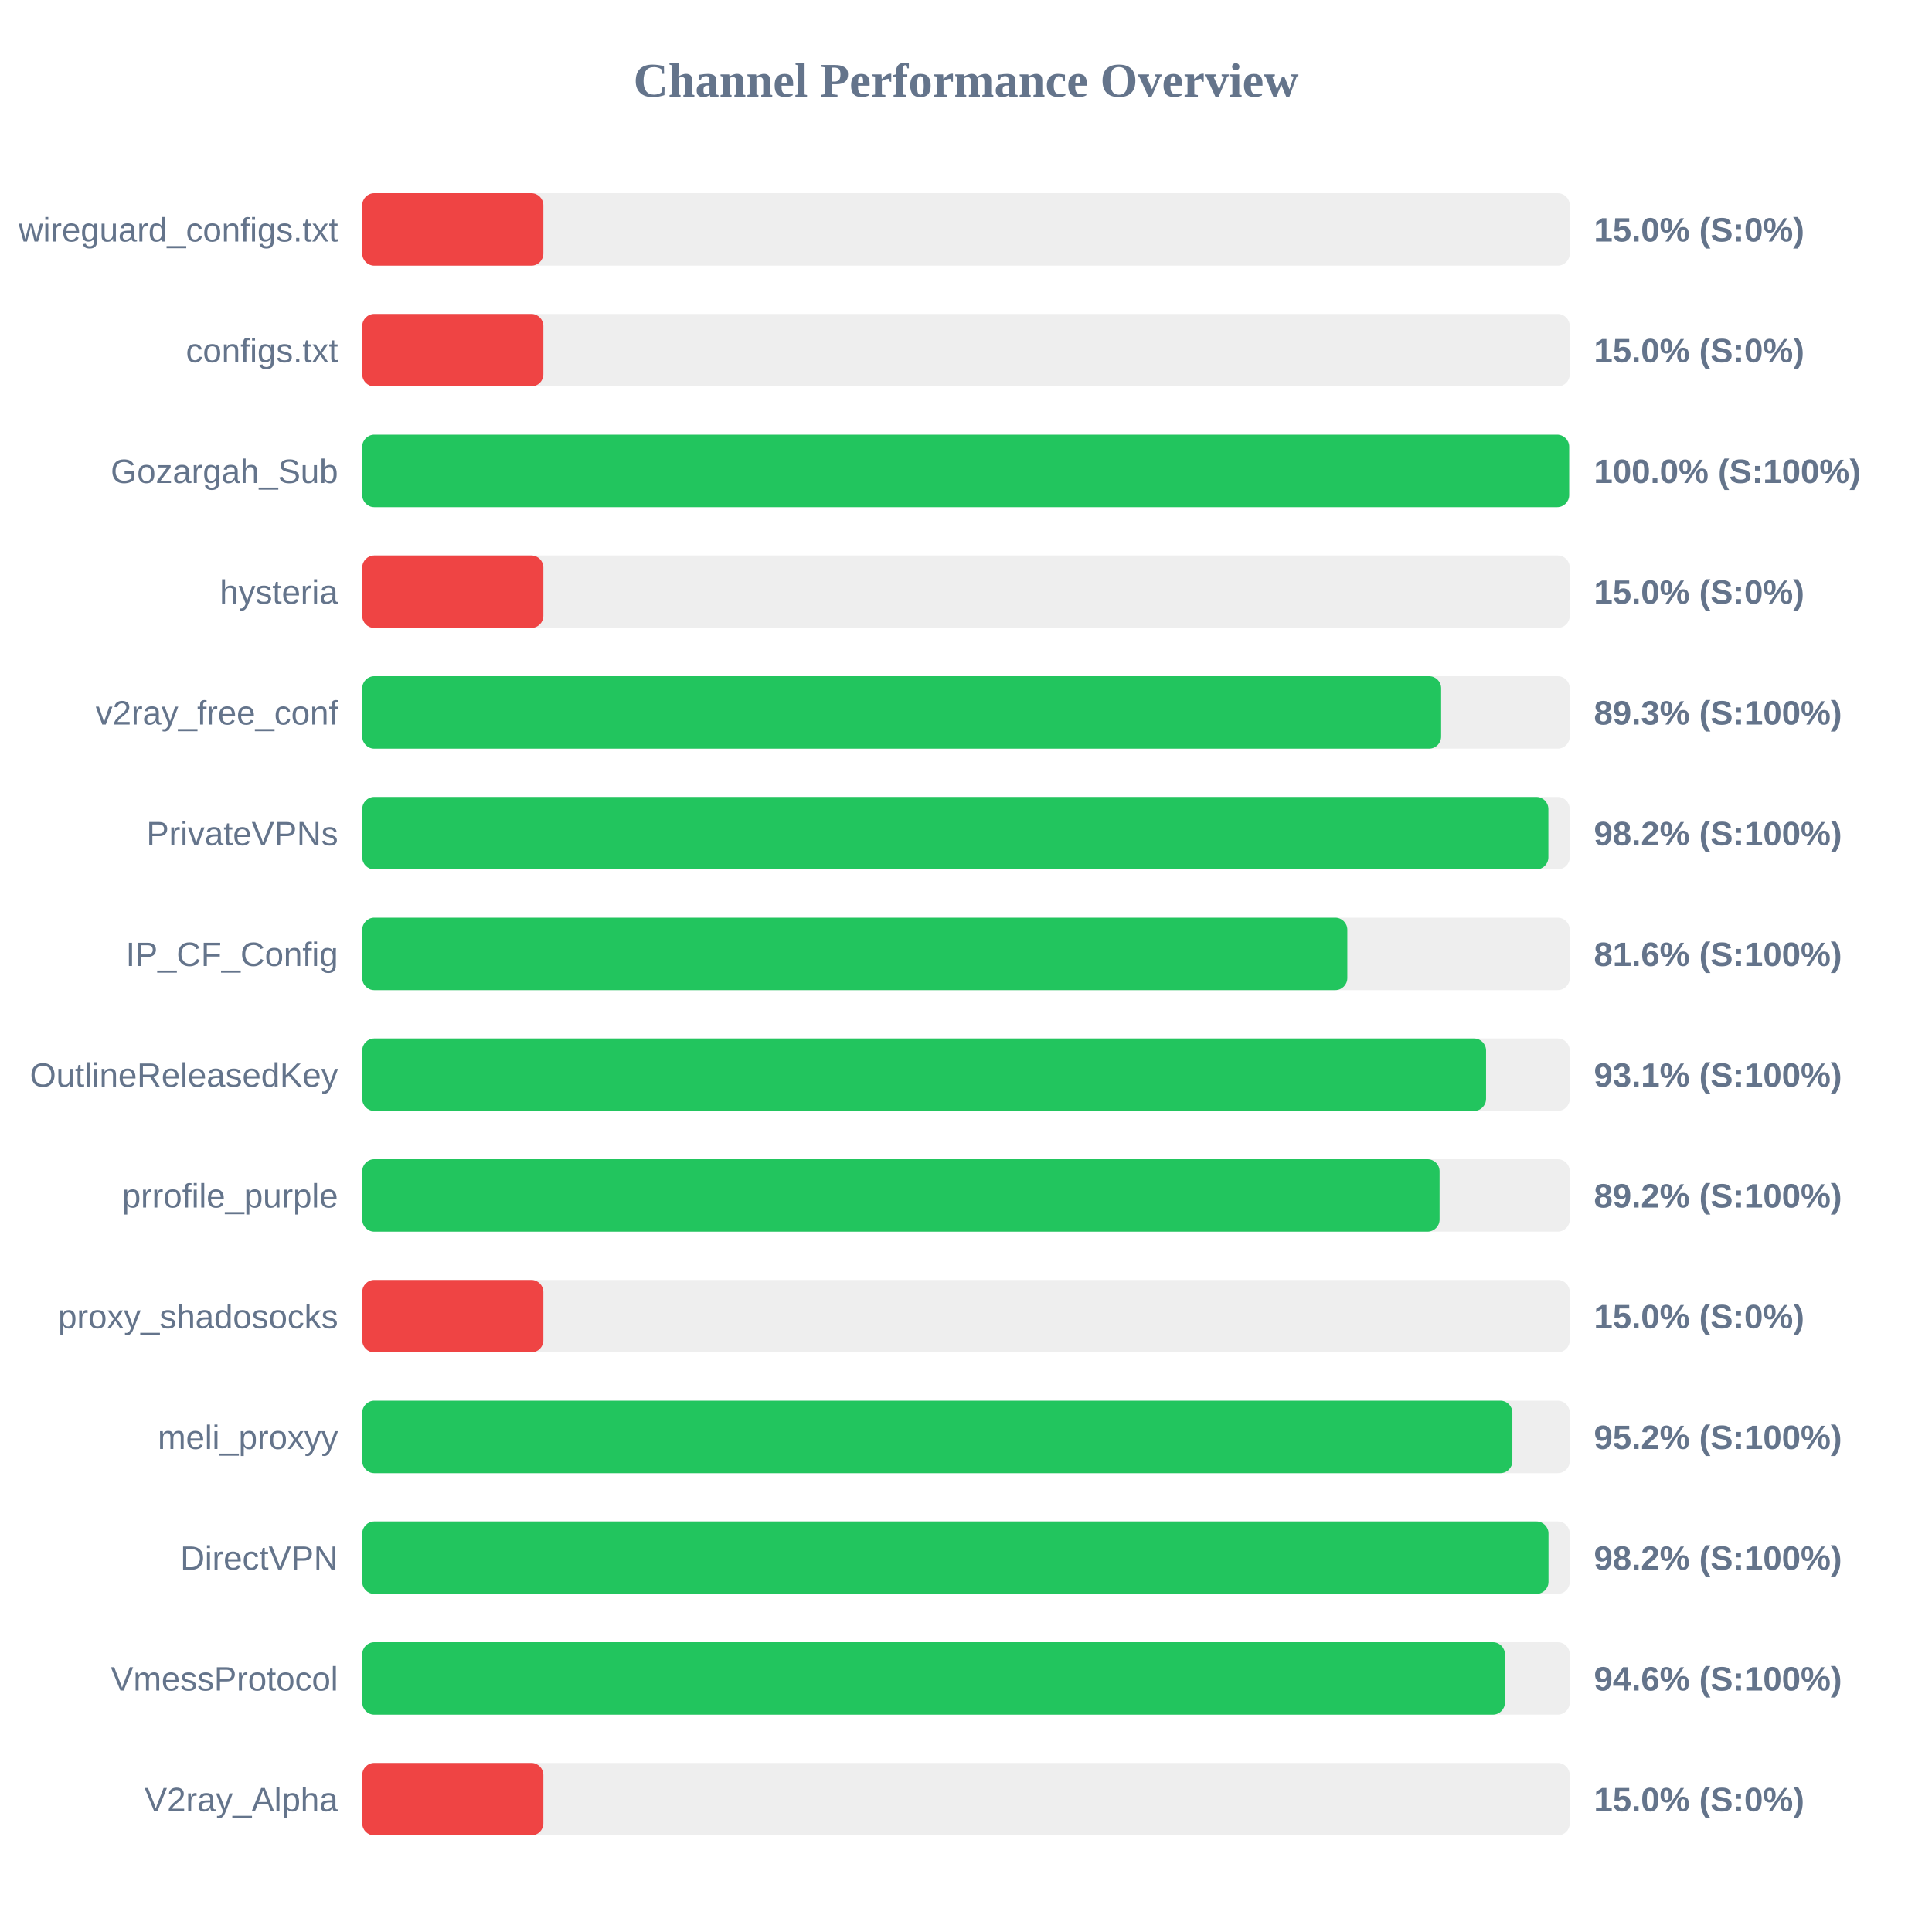
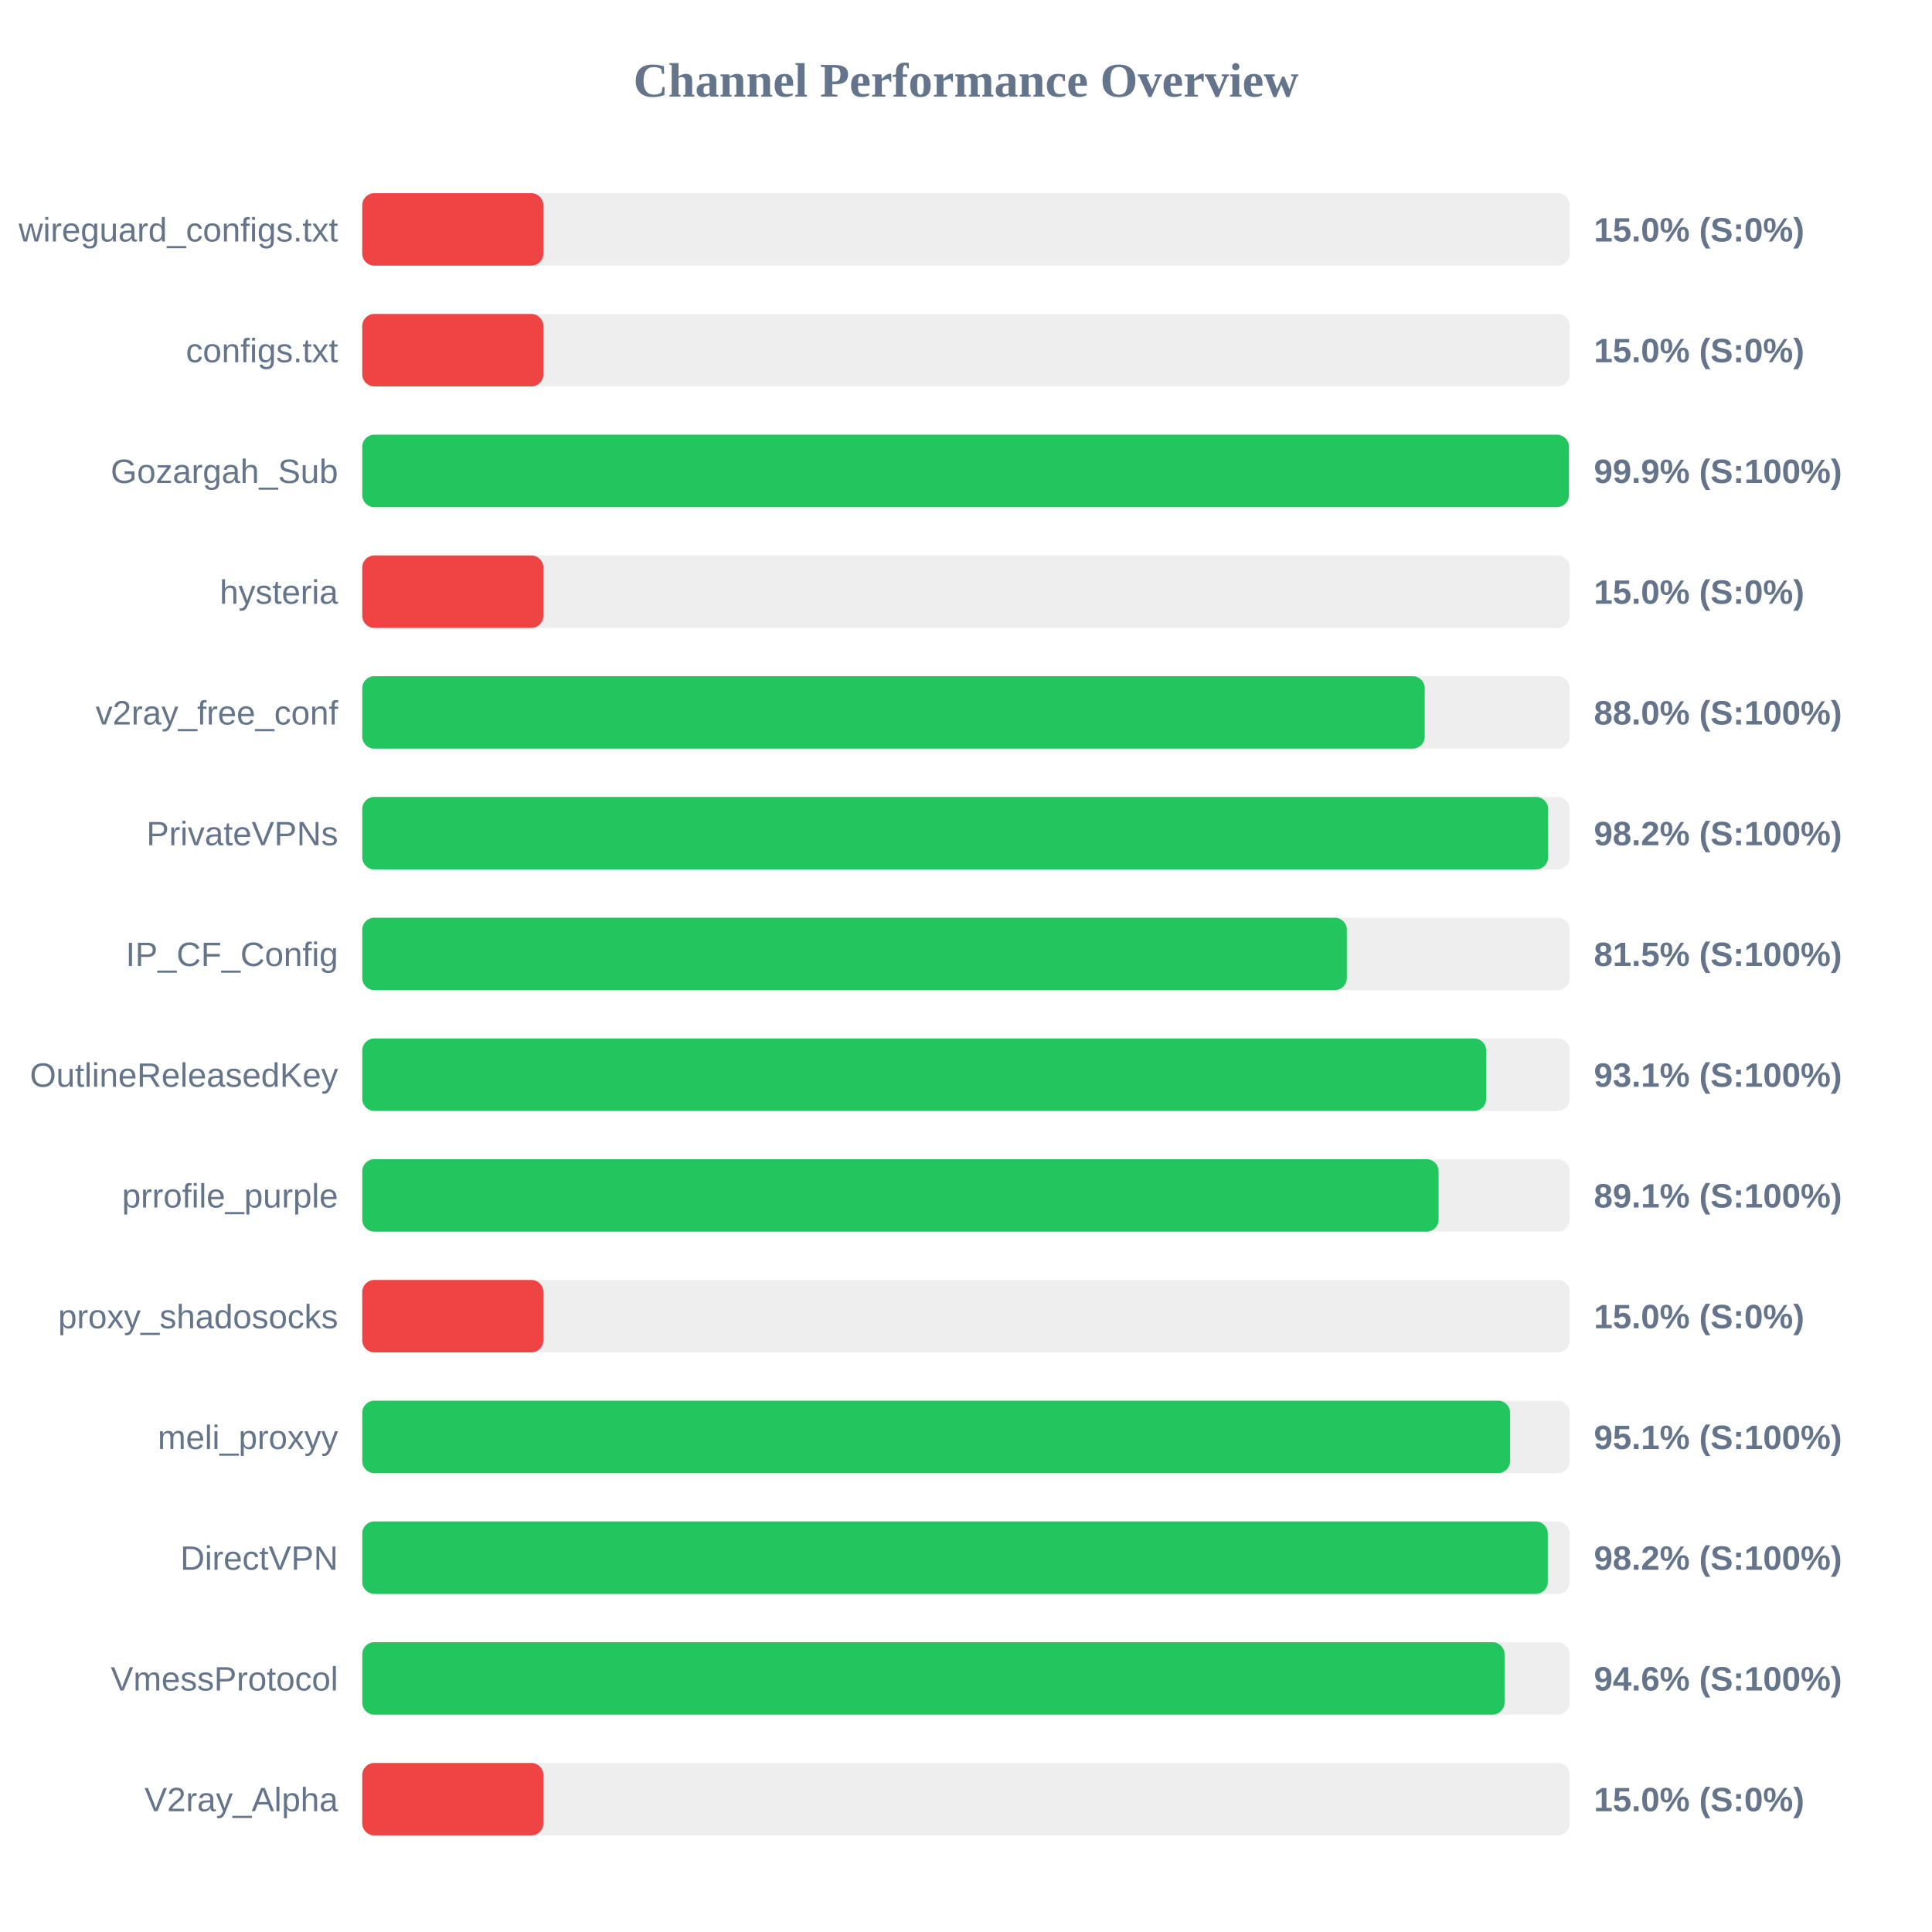
<svg xmlns="http://www.w3.org/2000/svg" width="800" height="800" version="1.1">
  <style>
        .row { font: 14px Arial; fill: #64748b; }
        .score { font: bold 14px Arial; fill: #64748b; }
    </style>
  <text x="400" y="40" text-anchor="middle" font-size="20px" font-weight="bold" fill="#64748b">Channel Performance Overview</text>
  <rect x="150" y="80" width="500" height="30" fill="#eee" rx="5" />
  <rect x="150" y="80" width="75.0" height="30" fill="#ef4444" rx="5" />
  <text x="140" y="100" text-anchor="end" class="row">wireguard_configs.txt</text>
  <text x="660" y="100" text-anchor="start" class="score">15.0% (S:0%)</text>
  <rect x="150" y="130" width="500" height="30" fill="#eee" rx="5" />
  <rect x="150" y="130" width="75.0" height="30" fill="#ef4444" rx="5" />
  <text x="140" y="150" text-anchor="end" class="row">configs.txt</text>
  <text x="660" y="150" text-anchor="start" class="score">15.0% (S:0%)</text>
  <rect x="150" y="180" width="500" height="30" fill="#eee" rx="5" />
-   <rect x="150" y="180" width="499.75" height="30" fill="#22c55e" rx="5" />
+   <rect x="150" y="180" width="499.65" height="30" fill="#22c55e" rx="5" />
  <text x="140" y="200" text-anchor="end" class="row">Gozargah_Sub</text>
-   <text x="660" y="200" text-anchor="start" class="score">100.0% (S:100%)</text>
+   <text x="660" y="200" text-anchor="start" class="score">99.9% (S:100%)</text>
  <rect x="150" y="230" width="500" height="30" fill="#eee" rx="5" />
  <rect x="150" y="230" width="75.0" height="30" fill="#ef4444" rx="5" />
  <text x="140" y="250" text-anchor="end" class="row">hysteria</text>
  <text x="660" y="250" text-anchor="start" class="score">15.0% (S:0%)</text>
  <rect x="150" y="280" width="500" height="30" fill="#eee" rx="5" />
-   <rect x="150" y="280" width="446.75" height="30" fill="#22c55e" rx="5" />
+   <rect x="150" y="280" width="439.95" height="30" fill="#22c55e" rx="5" />
  <text x="140" y="300" text-anchor="end" class="row">v2ray_free_conf</text>
-   <text x="660" y="300" text-anchor="start" class="score">89.3% (S:100%)</text>
+   <text x="660" y="300" text-anchor="start" class="score">88.0% (S:100%)</text>
  <rect x="150" y="330" width="500" height="30" fill="#eee" rx="5" />
-   <rect x="150" y="330" width="491.15" height="30" fill="#22c55e" rx="5" />
+   <rect x="150" y="330" width="491.05" height="30" fill="#22c55e" rx="5" />
  <text x="140" y="350" text-anchor="end" class="row">PrivateVPNs</text>
  <text x="660" y="350" text-anchor="start" class="score">98.2% (S:100%)</text>
  <rect x="150" y="380" width="500" height="30" fill="#eee" rx="5" />
-   <rect x="150" y="380" width="407.9" height="30" fill="#22c55e" rx="5" />
+   <rect x="150" y="380" width="407.7" height="30" fill="#22c55e" rx="5" />
  <text x="140" y="400" text-anchor="end" class="row">IP_CF_Config</text>
-   <text x="660" y="400" text-anchor="start" class="score">81.6% (S:100%)</text>
+   <text x="660" y="400" text-anchor="start" class="score">81.5% (S:100%)</text>
  <rect x="150" y="430" width="500" height="30" fill="#eee" rx="5" />
-   <rect x="150" y="430" width="465.35" height="30" fill="#22c55e" rx="5" />
+   <rect x="150" y="430" width="465.4" height="30" fill="#22c55e" rx="5" />
  <text x="140" y="450" text-anchor="end" class="row">OutlineReleasedKey</text>
  <text x="660" y="450" text-anchor="start" class="score">93.1% (S:100%)</text>
  <rect x="150" y="480" width="500" height="30" fill="#eee" rx="5" />
-   <rect x="150" y="480" width="446.1" height="30" fill="#22c55e" rx="5" />
+   <rect x="150" y="480" width="445.7" height="30" fill="#22c55e" rx="5" />
  <text x="140" y="500" text-anchor="end" class="row">prrofile_purple</text>
-   <text x="660" y="500" text-anchor="start" class="score">89.2% (S:100%)</text>
+   <text x="660" y="500" text-anchor="start" class="score">89.1% (S:100%)</text>
  <rect x="150" y="530" width="500" height="30" fill="#eee" rx="5" />
  <rect x="150" y="530" width="75.0" height="30" fill="#ef4444" rx="5" />
  <text x="140" y="550" text-anchor="end" class="row">proxy_shadosocks</text>
  <text x="660" y="550" text-anchor="start" class="score">15.0% (S:0%)</text>
  <rect x="150" y="580" width="500" height="30" fill="#eee" rx="5" />
-   <rect x="150" y="580" width="476.25" height="30" fill="#22c55e" rx="5" />
+   <rect x="150" y="580" width="475.3" height="30" fill="#22c55e" rx="5" />
  <text x="140" y="600" text-anchor="end" class="row">meli_proxyy</text>
-   <text x="660" y="600" text-anchor="start" class="score">95.2% (S:100%)</text>
+   <text x="660" y="600" text-anchor="start" class="score">95.1% (S:100%)</text>
  <rect x="150" y="630" width="500" height="30" fill="#eee" rx="5" />
-   <rect x="150" y="630" width="491.2" height="30" fill="#22c55e" rx="5" />
+   <rect x="150" y="630" width="490.9" height="30" fill="#22c55e" rx="5" />
  <text x="140" y="650" text-anchor="end" class="row">DirectVPN</text>
  <text x="660" y="650" text-anchor="start" class="score">98.2% (S:100%)</text>
  <rect x="150" y="680" width="500" height="30" fill="#eee" rx="5" />
-   <rect x="150" y="680" width="473.15" height="30" fill="#22c55e" rx="5" />
+   <rect x="150" y="680" width="473.0" height="30" fill="#22c55e" rx="5" />
  <text x="140" y="700" text-anchor="end" class="row">VmessProtocol</text>
  <text x="660" y="700" text-anchor="start" class="score">94.6% (S:100%)</text>
  <rect x="150" y="730" width="500" height="30" fill="#eee" rx="5" />
  <rect x="150" y="730" width="75.0" height="30" fill="#ef4444" rx="5" />
  <text x="140" y="750" text-anchor="end" class="row">V2ray_Alpha</text>
  <text x="660" y="750" text-anchor="start" class="score">15.0% (S:0%)</text>
</svg>
